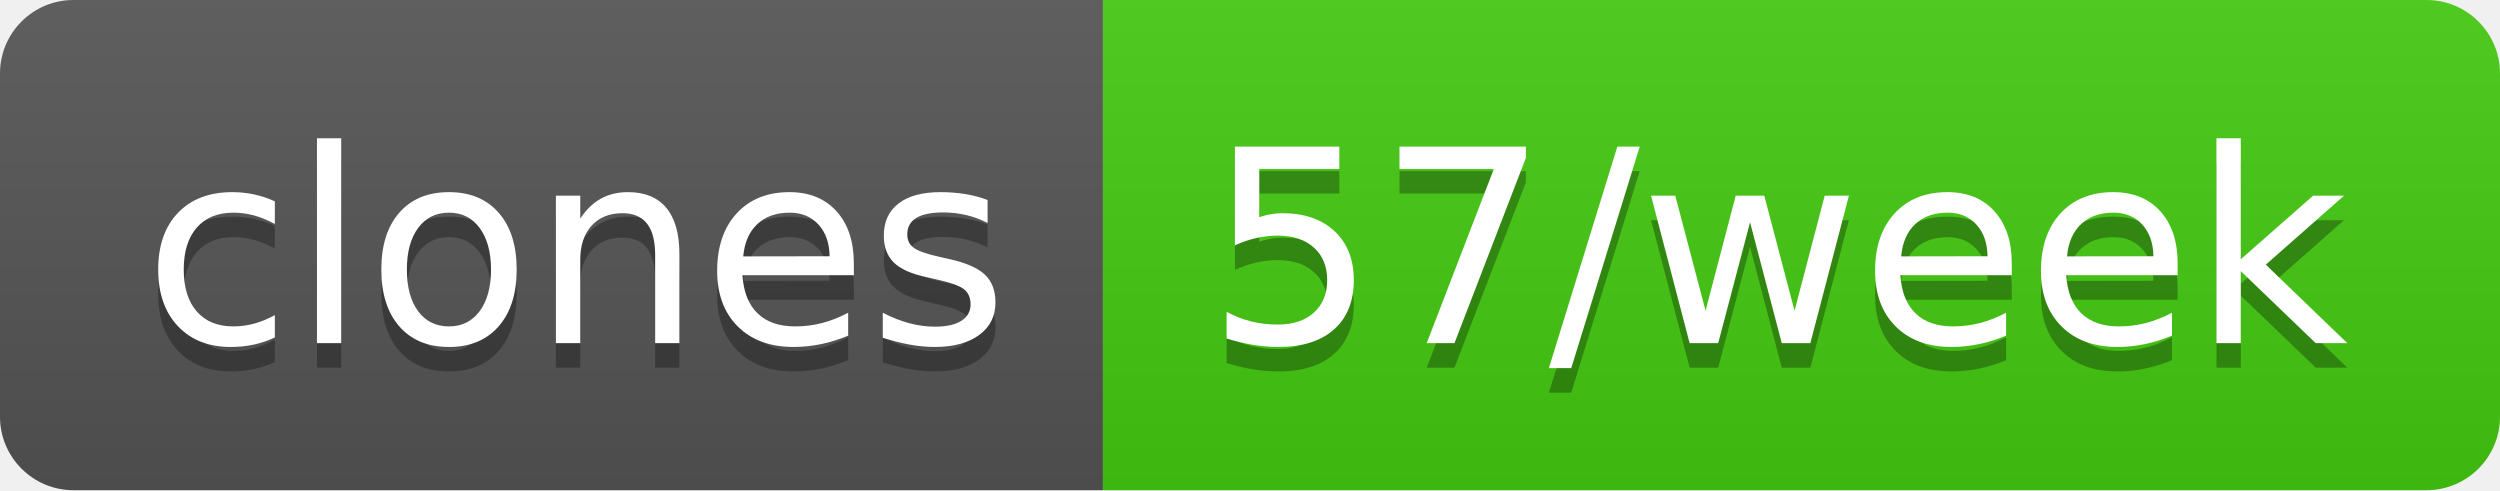
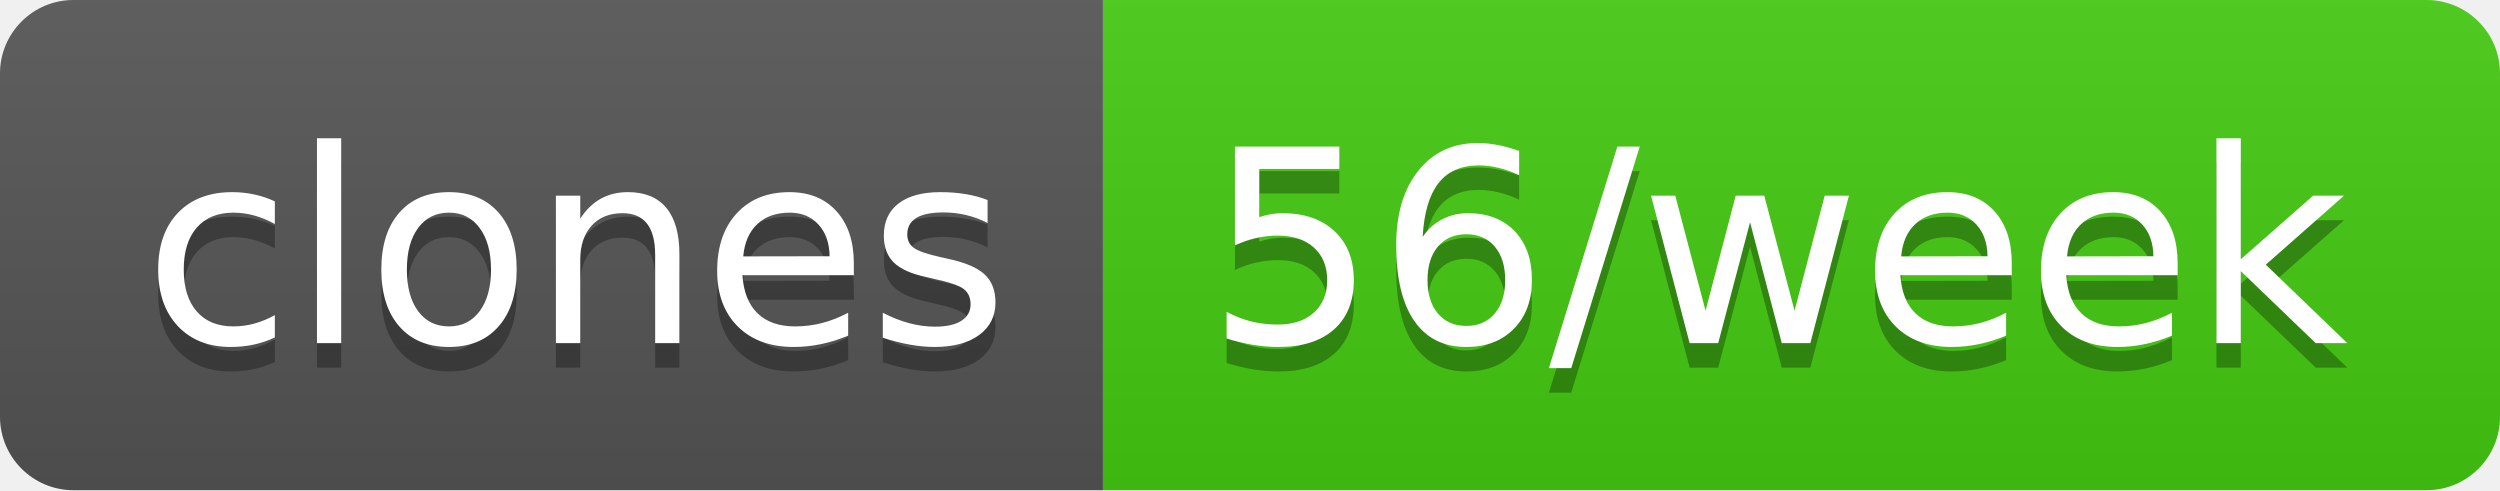
- <svg xmlns="http://www.w3.org/2000/svg" width="102" height="20" role="img" aria-label="clones: 57/week">
+ <svg xmlns="http://www.w3.org/2000/svg" width="102" height="20" role="img" aria-label="clones: 56/week">
  <linearGradient id="s" x2="0" y2="100%">
    <stop offset="0" stop-color="#bbb" stop-opacity=".1" />
    <stop offset="1" stop-opacity=".1" />
  </linearGradient>
  <clipPath id="r">
    <rect width="102" height="20" rx="3" fill="#fff" />
  </clipPath>
  <g clip-path="url(#r)">
    <rect width="45" height="20" fill="#555" />
    <rect x="45" width="57" height="20" fill="#4c1" />
    <rect width="102" height="20" fill="url(#s)" />
  </g>
  <g fill="#fff" text-anchor="middle" font-family="Verdana,Geneva,DejaVu Sans,sans-serif" text-rendering="geometricPrecision" font-size="110">
    <text aria-hidden="true" x="235" y="150" fill="#010101" fill-opacity=".3" transform="scale(.1)" textLength="350">clones</text>
    <text x="235" y="140" transform="scale(.1)" fill="#fff" textLength="350">clones</text>
-     <text aria-hidden="true" x="725" y="150" fill="#010101" fill-opacity=".3" transform="scale(.1)" textLength="470">57/week</text>
-     <text x="725" y="140" transform="scale(.1)" fill="#fff" textLength="470">57/week</text>
+     <text aria-hidden="true" x="725" y="150" fill="#010101" fill-opacity=".3" transform="scale(.1)" textLength="470">56/week</text>
+     <text x="725" y="140" transform="scale(.1)" fill="#fff" textLength="470">56/week</text>
  </g>
</svg>
